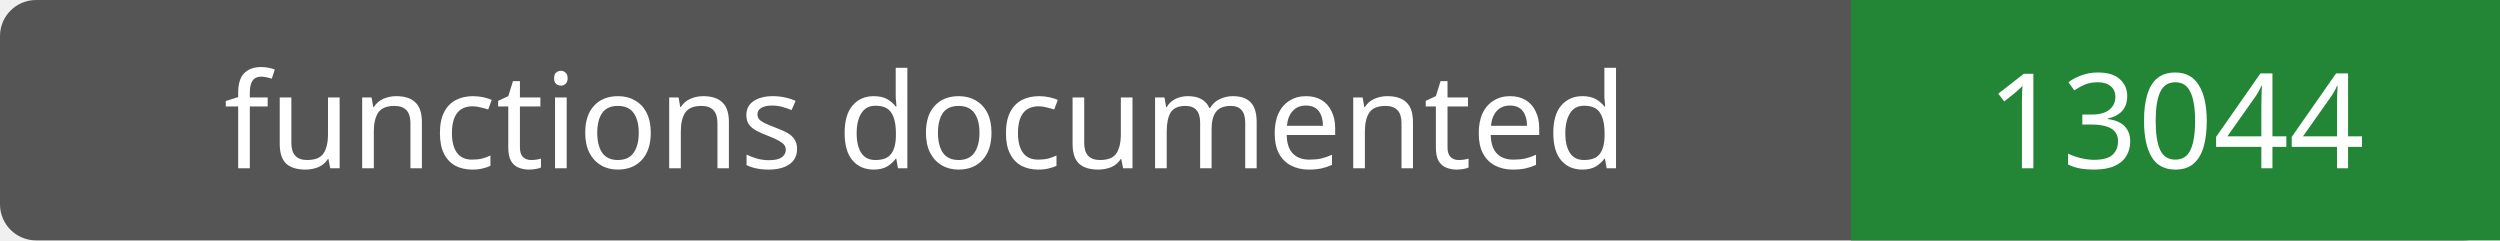
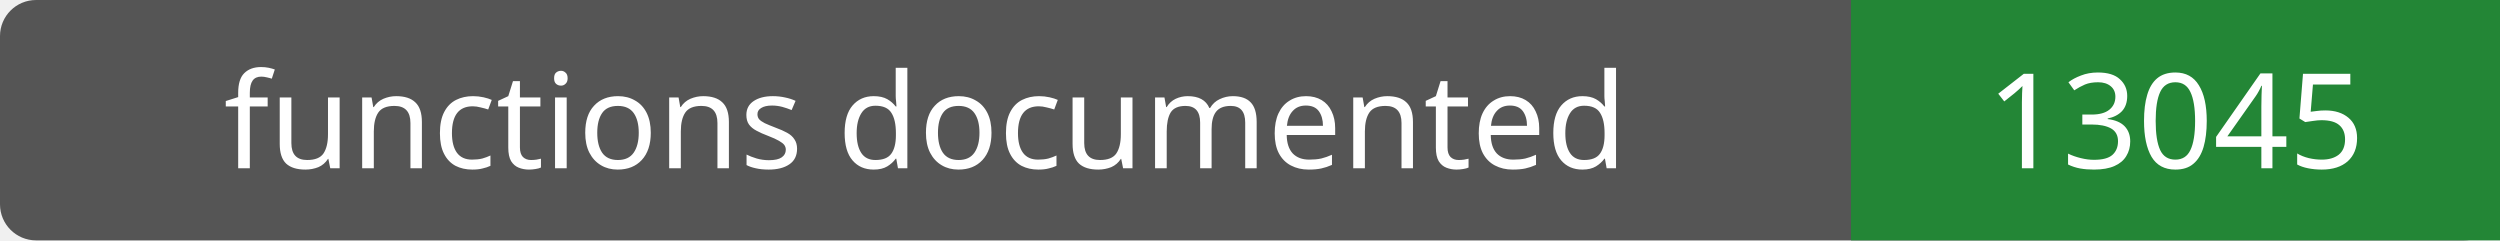
- <svg xmlns="http://www.w3.org/2000/svg" width="208" height="20" role="img" aria-label="functions documented: 13044">
+ <svg xmlns="http://www.w3.org/2000/svg" width="208" height="20" role="img" aria-label="functions documented: 13045">
  <rect width="208" height="20" rx="3" fill="#555" />
  <path fill="#238636" d="M154 0h54v20H154z" />
  <g fill="#fff" text-anchor="middle" font-family="Verdana,sans-serif" font-size="11">
    <text x="77.0" y="14">functions documented</text>
-     <text x="181.0" y="14">13044</text>
+     <text x="181.0" y="14">13045</text>
  </g>
</svg>
